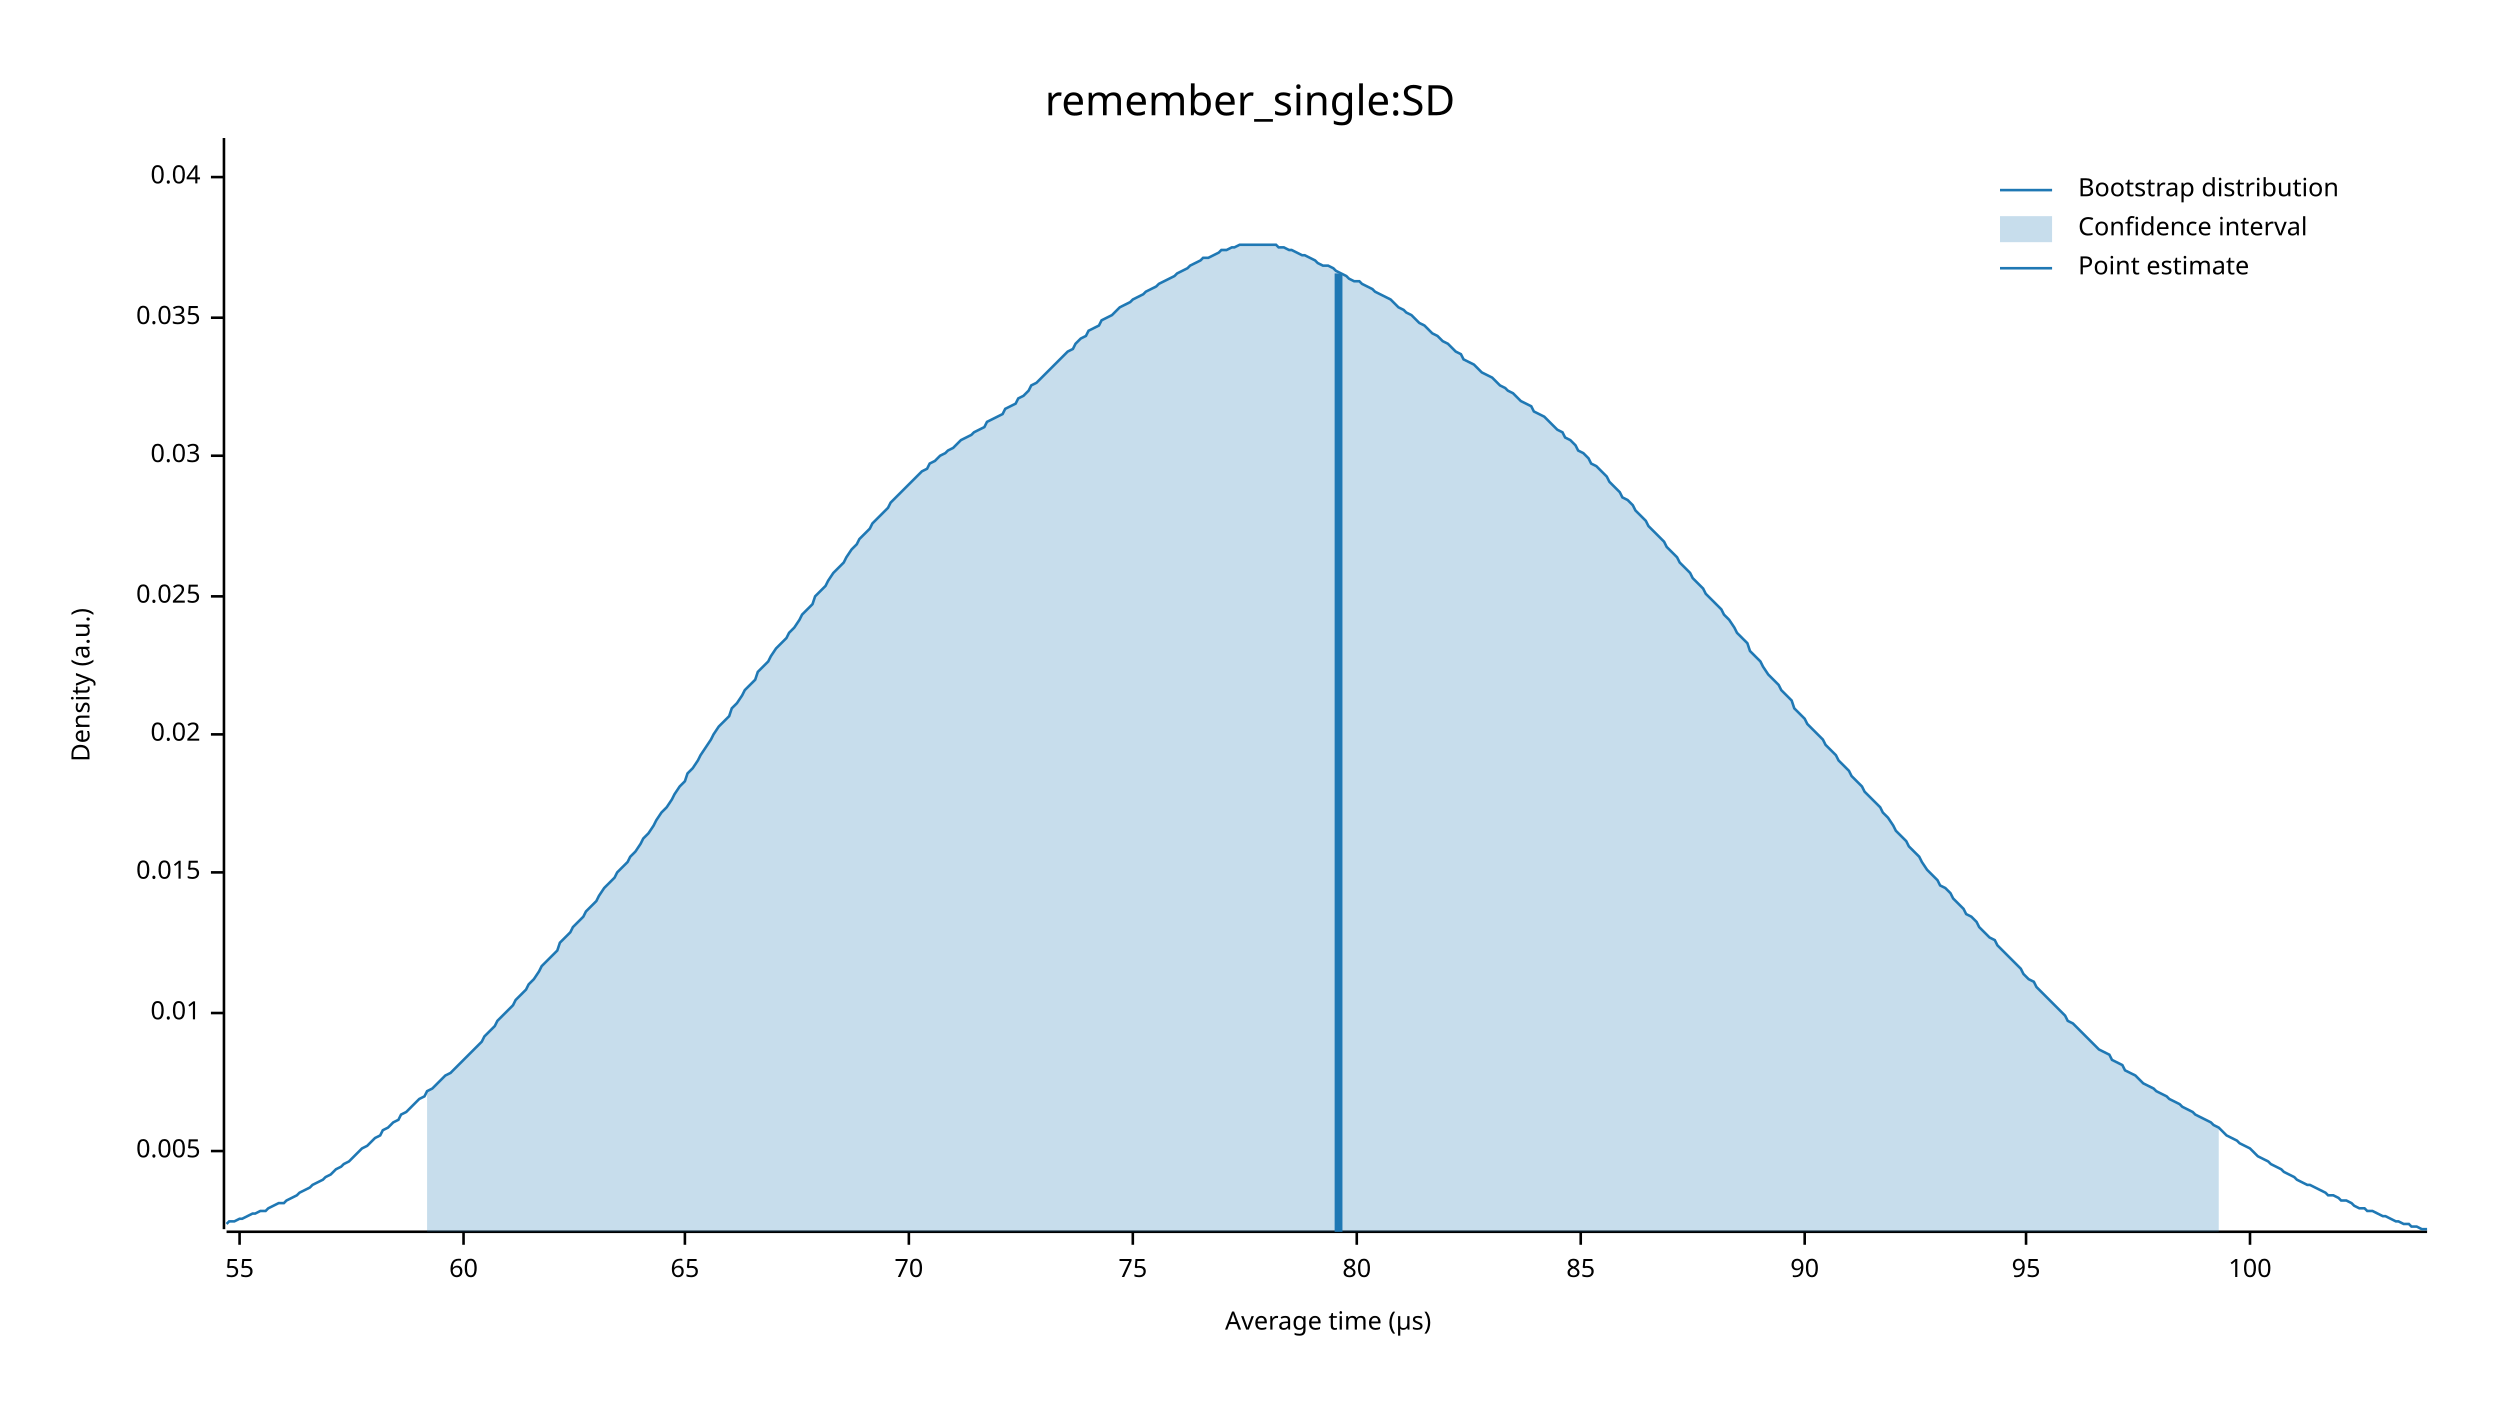
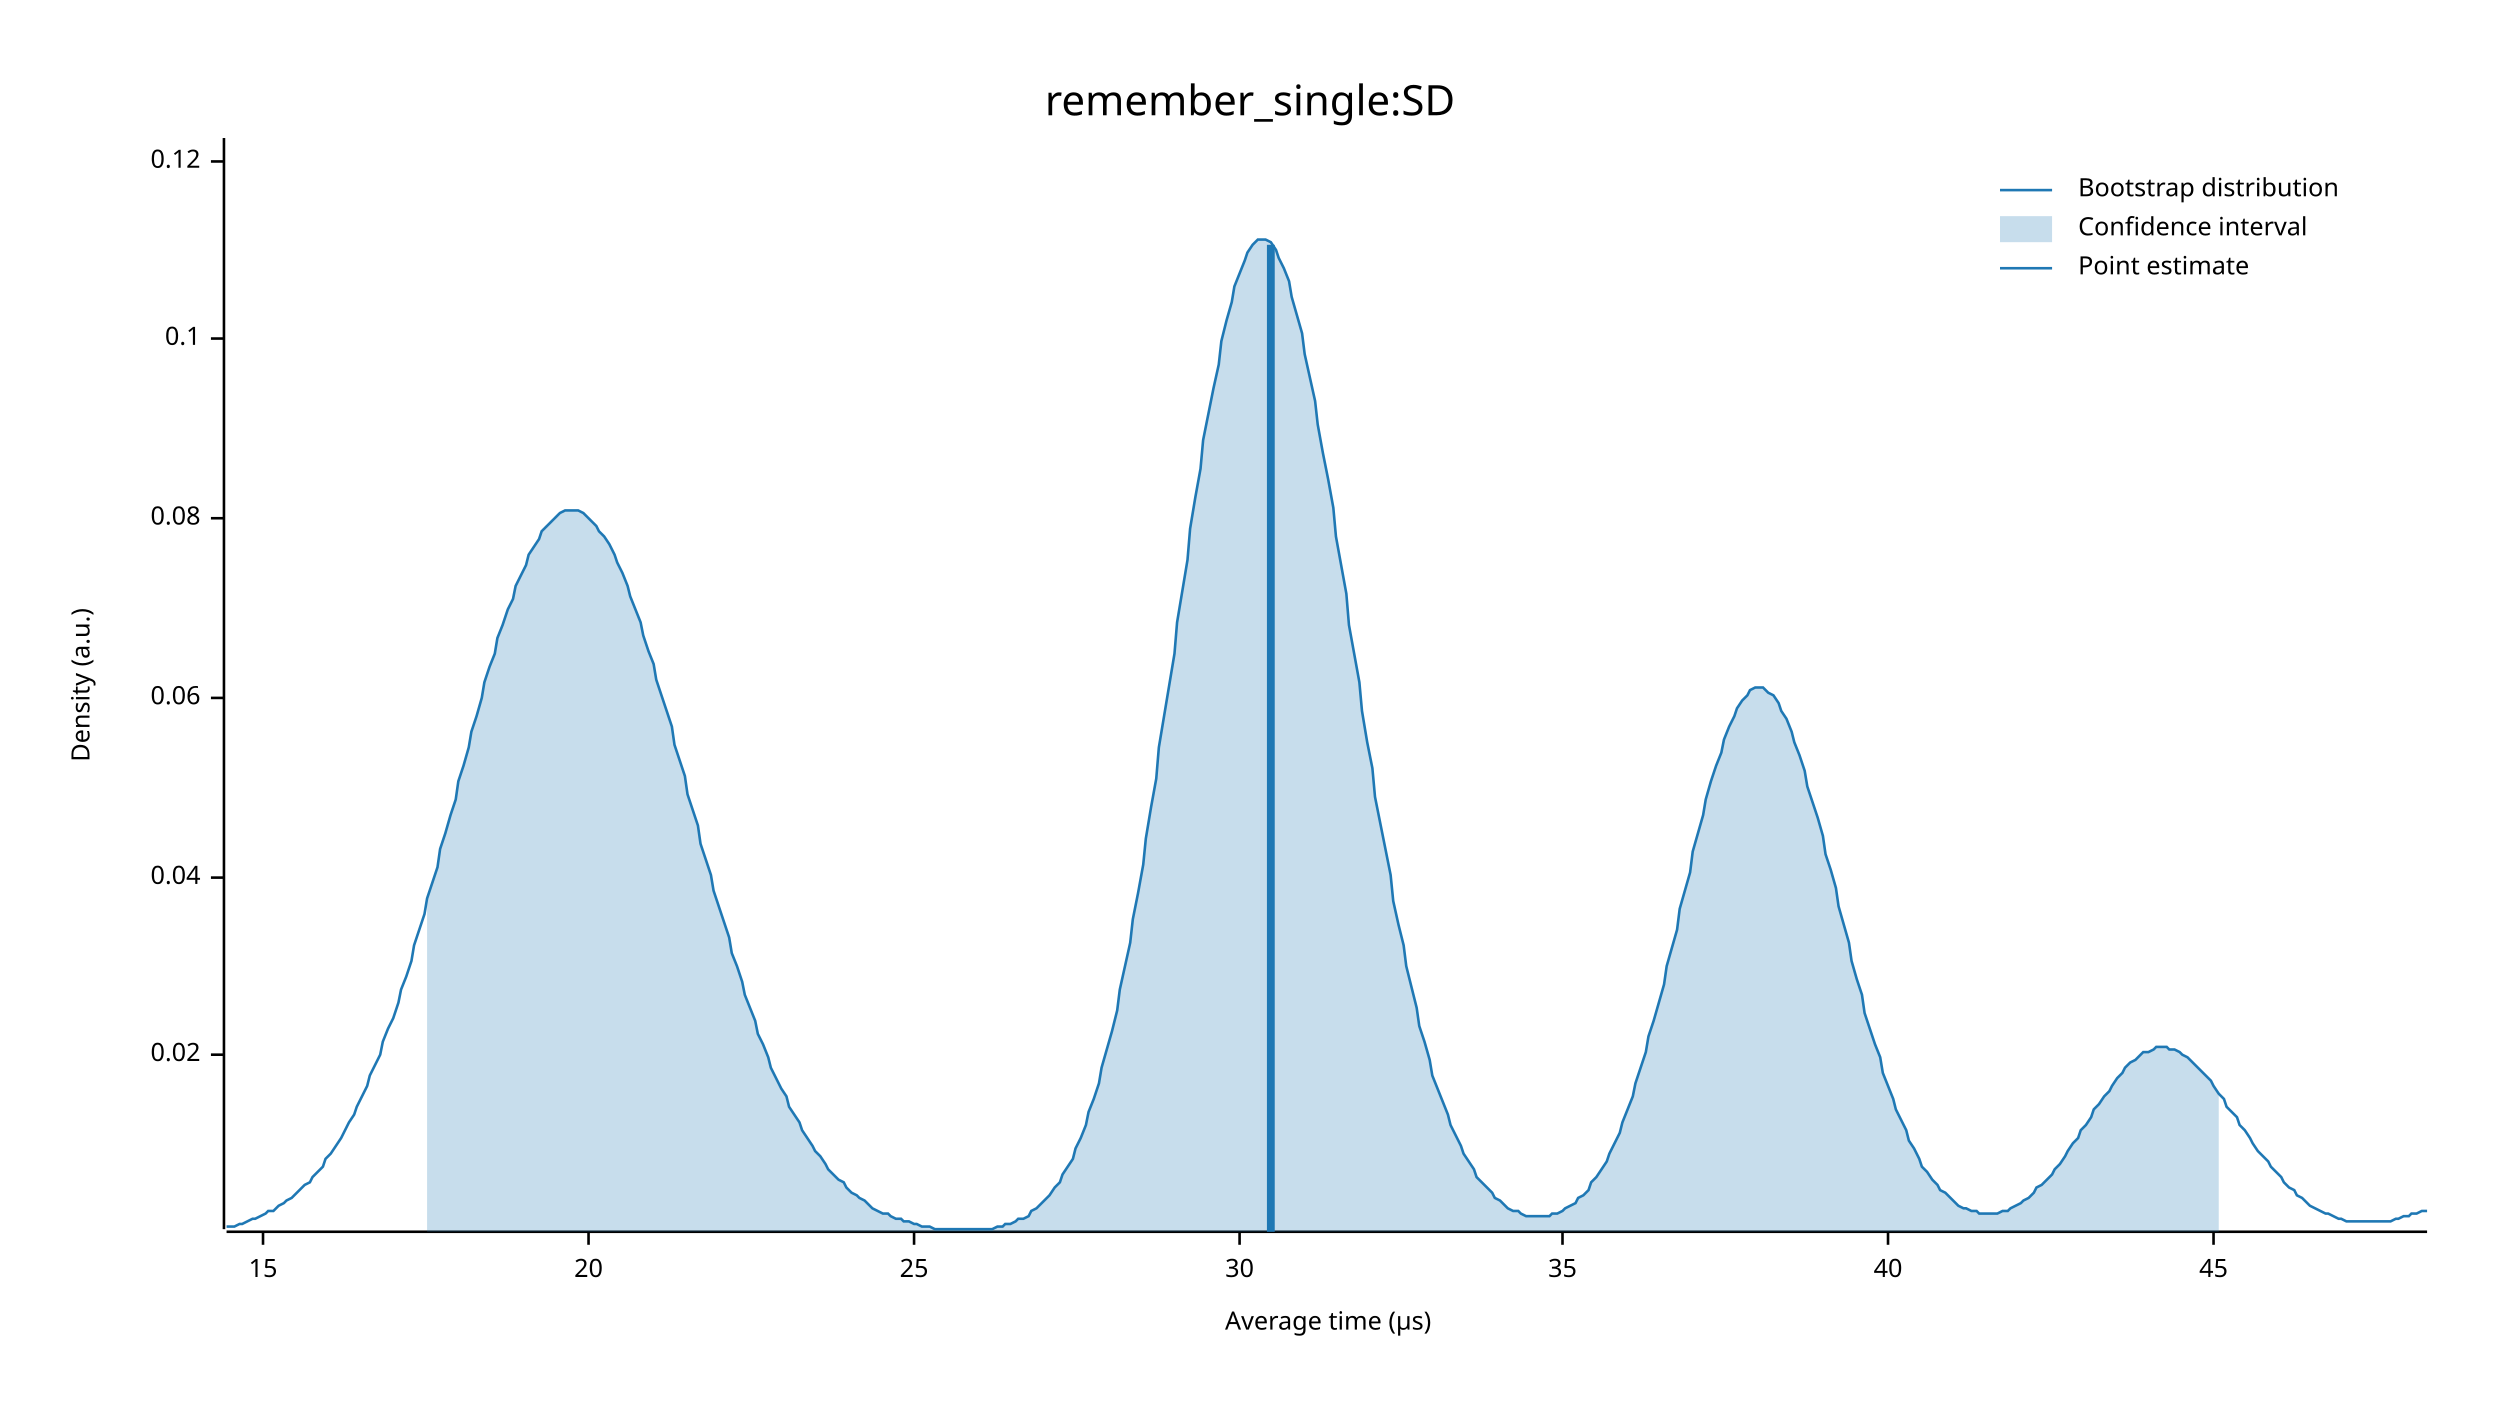
<svg xmlns="http://www.w3.org/2000/svg" width="960" height="540" viewBox="0 0 960 540">
  <text x="480" y="32" dy="0.76em" text-anchor="middle" font-family="sans-serif" font-size="16.129" opacity="1" fill="#000000">
remember_single:SD
</text>
  <text x="27" y="263" dy="0.76em" text-anchor="middle" font-family="sans-serif" font-size="9.677" opacity="1" fill="#000000" transform="rotate(270, 27, 263)">
Density (a.u.)
</text>
  <text x="510" y="513" dy="-0.5ex" text-anchor="middle" font-family="sans-serif" font-size="9.677" opacity="1" fill="#000000">
Average time (µs)
</text>
  <polyline fill="none" opacity="1" stroke="#000000" stroke-width="1" points="86,53 86,472 " />
-   <text x="77" y="442" dy="0.5ex" text-anchor="end" font-family="sans-serif" font-size="9.677" opacity="1" fill="#000000">
- 0.005
- </text>
-   <polyline fill="none" opacity="1" stroke="#000000" stroke-width="1" points="81,442 86,442 " />
-   <text x="77" y="389" dy="0.5ex" text-anchor="end" font-family="sans-serif" font-size="9.677" opacity="1" fill="#000000">
- 0.01
- </text>
-   <polyline fill="none" opacity="1" stroke="#000000" stroke-width="1" points="81,389 86,389 " />
-   <text x="77" y="335" dy="0.5ex" text-anchor="end" font-family="sans-serif" font-size="9.677" opacity="1" fill="#000000">
- 0.015
- </text>
-   <polyline fill="none" opacity="1" stroke="#000000" stroke-width="1" points="81,335 86,335 " />
-   <text x="77" y="282" dy="0.5ex" text-anchor="end" font-family="sans-serif" font-size="9.677" opacity="1" fill="#000000">
+   <text x="77" y="405" dy="0.5ex" text-anchor="end" font-family="sans-serif" font-size="9.677" opacity="1" fill="#000000">
0.02
</text>
-   <polyline fill="none" opacity="1" stroke="#000000" stroke-width="1" points="81,282 86,282 " />
-   <text x="77" y="229" dy="0.5ex" text-anchor="end" font-family="sans-serif" font-size="9.677" opacity="1" fill="#000000">
- 0.025
- </text>
-   <polyline fill="none" opacity="1" stroke="#000000" stroke-width="1" points="81,229 86,229 " />
-   <text x="77" y="175" dy="0.5ex" text-anchor="end" font-family="sans-serif" font-size="9.677" opacity="1" fill="#000000">
- 0.03
- </text>
-   <polyline fill="none" opacity="1" stroke="#000000" stroke-width="1" points="81,175 86,175 " />
-   <text x="77" y="122" dy="0.5ex" text-anchor="end" font-family="sans-serif" font-size="9.677" opacity="1" fill="#000000">
- 0.035
- </text>
-   <polyline fill="none" opacity="1" stroke="#000000" stroke-width="1" points="81,122 86,122 " />
-   <text x="77" y="68" dy="0.5ex" text-anchor="end" font-family="sans-serif" font-size="9.677" opacity="1" fill="#000000">
+   <polyline fill="none" opacity="1" stroke="#000000" stroke-width="1" points="81,405 86,405 " />
+   <text x="77" y="337" dy="0.5ex" text-anchor="end" font-family="sans-serif" font-size="9.677" opacity="1" fill="#000000">
0.04
</text>
-   <polyline fill="none" opacity="1" stroke="#000000" stroke-width="1" points="81,68 86,68 " />
+   <polyline fill="none" opacity="1" stroke="#000000" stroke-width="1" points="81,337 86,337 " />
+   <text x="77" y="268" dy="0.5ex" text-anchor="end" font-family="sans-serif" font-size="9.677" opacity="1" fill="#000000">
+ 0.06
+ </text>
+   <polyline fill="none" opacity="1" stroke="#000000" stroke-width="1" points="81,268 86,268 " />
+   <text x="77" y="199" dy="0.5ex" text-anchor="end" font-family="sans-serif" font-size="9.677" opacity="1" fill="#000000">
+ 0.08
+ </text>
+   <polyline fill="none" opacity="1" stroke="#000000" stroke-width="1" points="81,199 86,199 " />
+   <text x="77" y="130" dy="0.5ex" text-anchor="end" font-family="sans-serif" font-size="9.677" opacity="1" fill="#000000">
+ 0.1
+ </text>
+   <polyline fill="none" opacity="1" stroke="#000000" stroke-width="1" points="81,130 86,130 " />
+   <text x="77" y="62" dy="0.5ex" text-anchor="end" font-family="sans-serif" font-size="9.677" opacity="1" fill="#000000">
+ 0.12
+ </text>
+   <polyline fill="none" opacity="1" stroke="#000000" stroke-width="1" points="81,62 86,62 " />
  <polyline fill="none" opacity="1" stroke="#000000" stroke-width="1" points="87,473 932,473 " />
-   <text x="92" y="483" dy="0.76em" text-anchor="middle" font-family="sans-serif" font-size="9.677" opacity="1" fill="#000000">
- 55
+   <text x="101" y="483" dy="0.76em" text-anchor="middle" font-family="sans-serif" font-size="9.677" opacity="1" fill="#000000">
+ 15
</text>
-   <polyline fill="none" opacity="1" stroke="#000000" stroke-width="1" points="92,473 92,478 " />
-   <text x="178" y="483" dy="0.76em" text-anchor="middle" font-family="sans-serif" font-size="9.677" opacity="1" fill="#000000">
- 60
+   <polyline fill="none" opacity="1" stroke="#000000" stroke-width="1" points="101,473 101,478 " />
+   <text x="226" y="483" dy="0.76em" text-anchor="middle" font-family="sans-serif" font-size="9.677" opacity="1" fill="#000000">
+ 20
</text>
-   <polyline fill="none" opacity="1" stroke="#000000" stroke-width="1" points="178,473 178,478 " />
-   <text x="263" y="483" dy="0.76em" text-anchor="middle" font-family="sans-serif" font-size="9.677" opacity="1" fill="#000000">
- 65
+   <polyline fill="none" opacity="1" stroke="#000000" stroke-width="1" points="226,473 226,478 " />
+   <text x="351" y="483" dy="0.76em" text-anchor="middle" font-family="sans-serif" font-size="9.677" opacity="1" fill="#000000">
+ 25
</text>
-   <polyline fill="none" opacity="1" stroke="#000000" stroke-width="1" points="263,473 263,478 " />
-   <text x="349" y="483" dy="0.76em" text-anchor="middle" font-family="sans-serif" font-size="9.677" opacity="1" fill="#000000">
- 70
+   <polyline fill="none" opacity="1" stroke="#000000" stroke-width="1" points="351,473 351,478 " />
+   <text x="476" y="483" dy="0.76em" text-anchor="middle" font-family="sans-serif" font-size="9.677" opacity="1" fill="#000000">
+ 30
</text>
-   <polyline fill="none" opacity="1" stroke="#000000" stroke-width="1" points="349,473 349,478 " />
-   <text x="435" y="483" dy="0.76em" text-anchor="middle" font-family="sans-serif" font-size="9.677" opacity="1" fill="#000000">
- 75
+   <polyline fill="none" opacity="1" stroke="#000000" stroke-width="1" points="476,473 476,478 " />
+   <text x="600" y="483" dy="0.76em" text-anchor="middle" font-family="sans-serif" font-size="9.677" opacity="1" fill="#000000">
+ 35
</text>
-   <polyline fill="none" opacity="1" stroke="#000000" stroke-width="1" points="435,473 435,478 " />
-   <text x="521" y="483" dy="0.76em" text-anchor="middle" font-family="sans-serif" font-size="9.677" opacity="1" fill="#000000">
- 80
+   <polyline fill="none" opacity="1" stroke="#000000" stroke-width="1" points="600,473 600,478 " />
+   <text x="725" y="483" dy="0.76em" text-anchor="middle" font-family="sans-serif" font-size="9.677" opacity="1" fill="#000000">
+ 40
</text>
-   <polyline fill="none" opacity="1" stroke="#000000" stroke-width="1" points="521,473 521,478 " />
-   <text x="607" y="483" dy="0.76em" text-anchor="middle" font-family="sans-serif" font-size="9.677" opacity="1" fill="#000000">
- 85
+   <polyline fill="none" opacity="1" stroke="#000000" stroke-width="1" points="725,473 725,478 " />
+   <text x="850" y="483" dy="0.76em" text-anchor="middle" font-family="sans-serif" font-size="9.677" opacity="1" fill="#000000">
+ 45
</text>
-   <polyline fill="none" opacity="1" stroke="#000000" stroke-width="1" points="607,473 607,478 " />
-   <text x="693" y="483" dy="0.76em" text-anchor="middle" font-family="sans-serif" font-size="9.677" opacity="1" fill="#000000">
- 90
- </text>
-   <polyline fill="none" opacity="1" stroke="#000000" stroke-width="1" points="693,473 693,478 " />
-   <text x="778" y="483" dy="0.76em" text-anchor="middle" font-family="sans-serif" font-size="9.677" opacity="1" fill="#000000">
- 95
- </text>
-   <polyline fill="none" opacity="1" stroke="#000000" stroke-width="1" points="778,473 778,478 " />
-   <text x="864" y="483" dy="0.76em" text-anchor="middle" font-family="sans-serif" font-size="9.677" opacity="1" fill="#000000">
- 100
- </text>
-   <polyline fill="none" opacity="1" stroke="#000000" stroke-width="1" points="864,473 864,478 " />
-   <polyline fill="none" opacity="1" stroke="#1F78B4" stroke-width="1" points="87,470 88,469 90,469 92,468 93,468 95,467 97,466 98,466 100,465 102,465 103,464 105,463 107,462 109,462 110,461 112,460 114,459 115,458 117,457 119,456 120,455 122,454 124,453 125,452 127,451 129,449 131,448 132,447 134,446 136,444 137,443 139,441 141,440 142,439 144,437 146,436 147,434 149,433 151,431 153,430 154,428 156,427 158,425 159,424 161,422 163,421 164,419 166,418 168,416 169,415 171,413 173,412 175,410 176,409 178,407 180,405 181,404 183,402 185,400 186,398 188,396 190,394 191,392 193,390 195,388 197,386 198,384 200,382 202,380 203,378 205,376 207,373 208,371 210,369 212,367 214,365 215,362 217,360 219,358 220,356 222,354 224,352 225,350 227,348 229,346 230,344 232,341 234,339 236,337 237,335 239,333 241,331 242,329 244,327 246,324 247,322 249,320 251,317 252,315 254,312 256,310 258,307 259,305 261,302 263,300 264,297 266,295 268,292 269,290 271,287 273,284 274,282 276,279 278,277 280,275 281,272 283,270 285,267 286,265 288,263 290,261 291,258 293,256 295,254 296,252 298,249 300,247 302,245 303,243 305,241 307,238 308,236 310,234 312,232 313,229 315,227 317,225 318,223 320,220 322,218 324,216 325,214 327,211 329,209 330,207 332,205 334,203 335,201 337,199 339,197 341,195 342,193 344,191 346,189 347,188 349,186 351,184 352,183 354,181 356,180 357,178 359,177 361,175 363,174 364,173 366,172 368,170 369,169 371,168 373,167 374,166 376,165 378,164 379,162 381,161 383,160 385,159 386,157 388,156 390,155 391,153 393,152 395,150 396,148 398,147 400,145 401,144 403,142 405,140 407,138 408,137 410,135 412,134 413,132 415,130 417,129 418,127 420,126 422,125 423,123 425,122 427,121 429,119 430,118 432,117 434,116 435,115 437,114 439,113 440,112 442,111 444,110 445,109 447,108 449,107 451,106 452,105 454,104 456,103 457,102 459,101 461,100 462,99 464,99 466,98 468,97 469,96 471,96 473,95 474,95 476,94 478,94 479,94 481,94 483,94 484,94 486,94 488,94 490,94 491,95 493,95 495,96 496,96 498,97 500,98 501,98 503,99 505,100 506,101 508,102 510,102 512,103 513,104 515,105 517,106 518,107 520,108 522,108 523,109 525,110 527,111 528,112 530,113 532,114 534,115 535,116 537,118 539,119 540,120 542,121 544,123 545,124 547,125 549,127 550,128 552,129 554,131 556,132 557,133 559,135 561,136 562,138 564,139 566,140 567,141 569,143 571,144 573,145 574,146 576,148 578,149 579,150 581,151 583,153 584,154 586,155 588,156 589,158 591,159 593,160 595,162 596,163 598,165 600,166 601,168 603,169 605,171 606,173 608,174 610,176 611,178 613,179 615,181 617,183 618,185 620,187 622,189 623,191 625,192 627,194 628,196 630,198 632,200 633,202 635,204 637,206 639,208 640,210 642,212 644,214 645,216 647,218 649,220 650,222 652,224 654,226 655,228 657,230 659,232 661,234 662,236 664,238 666,241 667,243 669,245 671,247 672,250 674,252 676,254 677,256 679,259 681,261 683,263 684,265 686,267 688,269 689,272 691,274 693,276 694,278 696,280 698,282 700,284 701,286 703,288 705,290 706,292 708,294 710,296 711,298 713,300 715,302 716,304 718,306 720,308 722,310 723,312 725,314 727,317 728,319 730,321 732,323 733,325 735,327 737,329 738,331 740,334 742,336 744,338 745,340 747,341 749,343 750,345 752,347 754,349 755,351 757,352 759,354 760,356 762,358 764,360 766,361 767,363 769,365 771,367 772,368 774,370 776,372 777,374 779,376 781,377 782,379 784,381 786,383 788,385 789,386 791,388 793,390 794,392 796,393 798,395 799,396 801,398 803,400 804,401 806,403 808,404 810,405 811,407 813,408 815,409 816,411 818,412 820,413 821,414 823,416 825,417 827,418 828,419 830,420 832,421 833,422 835,423 837,424 838,425 840,426 842,427 843,428 845,429 847,430 849,431 850,432 852,433 854,435 855,436 857,437 859,438 860,439 862,440 864,441 865,442 867,444 869,445 871,446 872,447 874,448 876,449 877,450 879,451 881,452 882,453 884,454 886,455 887,455 889,456 891,457 893,458 894,459 896,459 898,460 899,461 901,461 903,462 904,463 906,464 908,464 909,465 911,465 913,466 915,467 916,467 918,468 920,469 921,469 923,470 925,470 926,471 928,471 930,472 932,472 " />
-   <polygon opacity="0.25" fill="#1F78B4" points="164,419 166,418 168,416 169,415 171,413 173,412 175,410 176,409 178,407 180,405 181,404 183,402 185,400 186,398 188,396 190,394 191,392 193,390 195,388 197,386 198,384 200,382 202,380 203,378 205,376 207,373 208,371 210,369 212,367 214,365 215,362 217,360 219,358 220,356 222,354 224,352 225,350 227,348 229,346 230,344 232,341 234,339 236,337 237,335 239,333 241,331 242,329 244,327 246,324 247,322 249,320 251,317 252,315 254,312 256,310 258,307 259,305 261,302 263,300 264,297 266,295 268,292 269,290 271,287 273,284 274,282 276,279 278,277 280,275 281,272 283,270 285,267 286,265 288,263 290,261 291,258 293,256 295,254 296,252 298,249 300,247 302,245 303,243 305,241 307,238 308,236 310,234 312,232 313,229 315,227 317,225 318,223 320,220 322,218 324,216 325,214 327,211 329,209 330,207 332,205 334,203 335,201 337,199 339,197 341,195 342,193 344,191 346,189 347,188 349,186 351,184 352,183 354,181 356,180 357,178 359,177 361,175 363,174 364,173 366,172 368,170 369,169 371,168 373,167 374,166 376,165 378,164 379,162 381,161 383,160 385,159 386,157 388,156 390,155 391,153 393,152 395,150 396,148 398,147 400,145 401,144 403,142 405,140 407,138 408,137 410,135 412,134 413,132 415,130 417,129 418,127 420,126 422,125 423,123 425,122 427,121 429,119 430,118 432,117 434,116 435,115 437,114 439,113 440,112 442,111 444,110 445,109 447,108 449,107 451,106 452,105 454,104 456,103 457,102 459,101 461,100 462,99 464,99 466,98 468,97 469,96 471,96 473,95 474,95 476,94 478,94 479,94 481,94 483,94 484,94 486,94 488,94 490,94 491,95 493,95 495,96 496,96 498,97 500,98 501,98 503,99 505,100 506,101 508,102 510,102 512,103 513,104 515,105 517,106 518,107 520,108 522,108 523,109 525,110 527,111 528,112 530,113 532,114 534,115 535,116 537,118 539,119 540,120 542,121 544,123 545,124 547,125 549,127 550,128 552,129 554,131 556,132 557,133 559,135 561,136 562,138 564,139 566,140 567,141 569,143 571,144 573,145 574,146 576,148 578,149 579,150 581,151 583,153 584,154 586,155 588,156 589,158 591,159 593,160 595,162 596,163 598,165 600,166 601,168 603,169 605,171 606,173 608,174 610,176 611,178 613,179 615,181 617,183 618,185 620,187 622,189 623,191 625,192 627,194 628,196 630,198 632,200 633,202 635,204 637,206 639,208 640,210 642,212 644,214 645,216 647,218 649,220 650,222 652,224 654,226 655,228 657,230 659,232 661,234 662,236 664,238 666,241 667,243 669,245 671,247 672,250 674,252 676,254 677,256 679,259 681,261 683,263 684,265 686,267 688,269 689,272 691,274 693,276 694,278 696,280 698,282 700,284 701,286 703,288 705,290 706,292 708,294 710,296 711,298 713,300 715,302 716,304 718,306 720,308 722,310 723,312 725,314 727,317 728,319 730,321 732,323 733,325 735,327 737,329 738,331 740,334 742,336 744,338 745,340 747,341 749,343 750,345 752,347 754,349 755,351 757,352 759,354 760,356 762,358 764,360 766,361 767,363 769,365 771,367 772,368 774,370 776,372 777,374 779,376 781,377 782,379 784,381 786,383 788,385 789,386 791,388 793,390 794,392 796,393 798,395 799,396 801,398 803,400 804,401 806,403 808,404 810,405 811,407 813,408 815,409 816,411 818,412 820,413 821,414 823,416 825,417 827,418 828,419 830,420 832,421 833,422 835,423 837,424 838,425 840,426 842,427 843,428 845,429 847,430 849,431 850,432 852,433 852,473 164,473 " />
-   <polyline fill="none" opacity="1" stroke="#1F78B4" stroke-width="3" points="514,473 514,105 " />
+   <polyline fill="none" opacity="1" stroke="#000000" stroke-width="1" points="850,473 850,478 " />
+   <polyline fill="none" opacity="1" stroke="#1F78B4" stroke-width="1" points="87,471 88,471 90,471 92,470 93,470 95,469 97,468 98,468 100,467 102,466 103,465 105,465 107,463 109,462 110,461 112,460 114,458 115,457 117,455 119,454 120,452 122,450 124,448 125,445 127,443 129,440 131,437 132,435 134,431 136,428 137,425 139,421 141,417 142,413 144,409 146,405 147,400 149,395 151,391 153,385 154,380 156,375 158,369 159,363 161,357 163,351 164,345 166,339 168,333 169,326 171,320 173,313 175,307 176,300 178,294 180,287 181,281 183,275 185,268 186,262 188,256 190,251 191,245 193,240 195,234 197,230 198,225 200,221 202,217 203,213 205,210 207,207 208,204 210,202 212,200 214,198 215,197 217,196 219,196 220,196 222,196 224,197 225,198 227,200 229,202 230,204 232,206 234,209 236,213 237,216 239,220 241,225 242,229 244,234 246,239 247,244 249,250 251,255 252,261 254,267 256,273 258,279 259,286 261,292 263,298 264,305 266,311 268,317 269,324 271,330 273,336 274,342 276,348 278,354 280,360 281,366 283,371 285,377 286,382 288,387 290,392 291,397 293,401 295,406 296,410 298,414 300,418 302,421 303,425 305,428 307,431 308,434 310,437 312,440 313,442 315,444 317,447 318,449 320,451 322,453 324,454 325,456 327,458 329,459 330,460 332,461 334,463 335,464 337,465 339,466 341,466 342,467 344,468 346,468 347,469 349,469 351,470 352,470 354,471 356,471 357,471 359,472 361,472 363,472 364,472 366,472 368,472 369,472 371,472 373,472 374,472 376,472 378,472 379,472 381,472 383,471 385,471 386,470 388,470 390,469 391,468 393,468 395,467 396,465 398,464 400,462 401,461 403,459 405,456 407,454 408,451 410,448 412,445 413,441 415,437 417,432 418,427 420,422 422,416 423,410 425,403 427,396 429,388 430,380 432,371 434,362 435,353 437,343 439,332 440,322 442,310 444,299 445,287 447,275 449,263 451,251 452,239 454,227 456,215 457,203 459,191 461,180 462,169 464,159 466,149 468,140 469,131 471,123 473,116 474,110 476,105 478,100 479,97 481,94 483,92 484,92 486,92 488,93 490,96 491,99 493,103 495,108 496,114 498,121 500,128 501,136 503,145 505,154 506,163 508,174 510,184 512,195 513,206 515,217 517,228 518,240 520,251 522,262 523,273 525,285 527,295 528,306 530,316 532,326 534,336 535,346 537,355 539,363 540,371 542,379 544,387 545,394 547,400 549,407 550,413 552,418 554,423 556,428 557,432 559,436 561,440 562,443 564,446 566,449 567,452 569,454 571,456 573,458 574,460 576,461 578,463 579,464 581,465 583,465 584,466 586,467 588,467 589,467 591,467 593,467 595,467 596,466 598,466 600,465 601,464 603,463 605,462 606,460 608,459 610,457 611,454 613,452 615,449 617,446 618,443 620,439 622,435 623,431 625,426 627,421 628,416 630,410 632,404 633,398 635,392 637,385 639,378 640,371 642,364 644,357 645,349 647,342 649,335 650,327 652,320 654,313 655,307 657,300 659,294 661,289 662,284 664,279 666,275 667,272 669,269 671,267 672,265 674,264 676,264 677,264 679,266 681,267 683,270 684,273 686,276 688,281 689,285 691,290 693,296 694,302 696,308 698,314 700,321 701,328 703,334 705,341 706,348 708,355 710,362 711,369 713,376 715,382 716,389 718,395 720,401 722,406 723,412 725,417 727,422 728,426 730,430 732,434 733,438 735,441 737,445 738,448 740,450 742,453 744,455 745,457 747,458 749,460 750,461 752,463 754,464 755,464 757,465 759,465 760,466 762,466 764,466 766,466 767,466 769,465 771,465 772,464 774,463 776,462 777,461 779,460 781,458 782,456 784,455 786,453 788,451 789,449 791,447 793,444 794,442 796,439 798,437 799,434 801,432 803,429 804,426 806,424 808,421 810,419 811,417 813,414 815,412 816,410 818,408 820,407 821,406 823,404 825,404 827,403 828,402 830,402 832,402 833,403 835,403 837,404 838,405 840,406 842,408 843,409 845,411 847,413 849,415 850,417 852,420 854,422 855,425 857,427 859,429 860,432 862,434 864,437 865,439 867,442 869,444 871,446 872,448 874,450 876,452 877,454 879,456 881,457 882,459 884,460 886,462 887,463 889,464 891,465 893,466 894,466 896,467 898,468 899,468 901,469 903,469 904,469 906,469 908,469 909,469 911,469 913,469 915,469 916,469 918,469 920,468 921,468 923,467 925,467 926,466 928,466 930,465 932,465 " />
+   <polygon opacity="0.25" fill="#1F78B4" points="164,345 166,339 168,333 169,326 171,320 173,313 175,307 176,300 178,294 180,287 181,281 183,275 185,268 186,262 188,256 190,251 191,245 193,240 195,234 197,230 198,225 200,221 202,217 203,213 205,210 207,207 208,204 210,202 212,200 214,198 215,197 217,196 219,196 220,196 222,196 224,197 225,198 227,200 229,202 230,204 232,206 234,209 236,213 237,216 239,220 241,225 242,229 244,234 246,239 247,244 249,250 251,255 252,261 254,267 256,273 258,279 259,286 261,292 263,298 264,305 266,311 268,317 269,324 271,330 273,336 274,342 276,348 278,354 280,360 281,366 283,371 285,377 286,382 288,387 290,392 291,397 293,401 295,406 296,410 298,414 300,418 302,421 303,425 305,428 307,431 308,434 310,437 312,440 313,442 315,444 317,447 318,449 320,451 322,453 324,454 325,456 327,458 329,459 330,460 332,461 334,463 335,464 337,465 339,466 341,466 342,467 344,468 346,468 347,469 349,469 351,470 352,470 354,471 356,471 357,471 359,472 361,472 363,472 364,472 366,472 368,472 369,472 371,472 373,472 374,472 376,472 378,472 379,472 381,472 383,471 385,471 386,470 388,470 390,469 391,468 393,468 395,467 396,465 398,464 400,462 401,461 403,459 405,456 407,454 408,451 410,448 412,445 413,441 415,437 417,432 418,427 420,422 422,416 423,410 425,403 427,396 429,388 430,380 432,371 434,362 435,353 437,343 439,332 440,322 442,310 444,299 445,287 447,275 449,263 451,251 452,239 454,227 456,215 457,203 459,191 461,180 462,169 464,159 466,149 468,140 469,131 471,123 473,116 474,110 476,105 478,100 479,97 481,94 483,92 484,92 486,92 488,93 490,96 491,99 493,103 495,108 496,114 498,121 500,128 501,136 503,145 505,154 506,163 508,174 510,184 512,195 513,206 515,217 517,228 518,240 520,251 522,262 523,273 525,285 527,295 528,306 530,316 532,326 534,336 535,346 537,355 539,363 540,371 542,379 544,387 545,394 547,400 549,407 550,413 552,418 554,423 556,428 557,432 559,436 561,440 562,443 564,446 566,449 567,452 569,454 571,456 573,458 574,460 576,461 578,463 579,464 581,465 583,465 584,466 586,467 588,467 589,467 591,467 593,467 595,467 596,466 598,466 600,465 601,464 603,463 605,462 606,460 608,459 610,457 611,454 613,452 615,449 617,446 618,443 620,439 622,435 623,431 625,426 627,421 628,416 630,410 632,404 633,398 635,392 637,385 639,378 640,371 642,364 644,357 645,349 647,342 649,335 650,327 652,320 654,313 655,307 657,300 659,294 661,289 662,284 664,279 666,275 667,272 669,269 671,267 672,265 674,264 676,264 677,264 679,266 681,267 683,270 684,273 686,276 688,281 689,285 691,290 693,296 694,302 696,308 698,314 700,321 701,328 703,334 705,341 706,348 708,355 710,362 711,369 713,376 715,382 716,389 718,395 720,401 722,406 723,412 725,417 727,422 728,426 730,430 732,434 733,438 735,441 737,445 738,448 740,450 742,453 744,455 745,457 747,458 749,460 750,461 752,463 754,464 755,464 757,465 759,465 760,466 762,466 764,466 766,466 767,466 769,465 771,465 772,464 774,463 776,462 777,461 779,460 781,458 782,456 784,455 786,453 788,451 789,449 791,447 793,444 794,442 796,439 798,437 799,434 801,432 803,429 804,426 806,424 808,421 810,419 811,417 813,414 815,412 816,410 818,408 820,407 821,406 823,404 825,404 827,403 828,402 830,402 832,402 833,403 835,403 837,404 838,405 840,406 842,408 843,409 845,411 847,413 849,415 850,417 852,420 852,473 164,473 " />
+   <polyline fill="none" opacity="1" stroke="#1F78B4" stroke-width="3" points="488,473 488,94 " />
  <text x="798" y="68" dy="0.76em" text-anchor="start" font-family="sans-serif" font-size="9.677" opacity="1" fill="#000000">
Bootstrap distribution
</text>
  <text x="798" y="83" dy="0.76em" text-anchor="start" font-family="sans-serif" font-size="9.677" opacity="1" fill="#000000">
Confidence interval
</text>
  <text x="798" y="98" dy="0.76em" text-anchor="start" font-family="sans-serif" font-size="9.677" opacity="1" fill="#000000">
Point estimate
</text>
  <polyline fill="none" opacity="1" stroke="#1F78B4" stroke-width="1" points="768,73 788,73 " />
  <rect x="768" y="83" width="20" height="10" opacity="0.25" fill="#1F78B4" stroke="none" />
  <polyline fill="none" opacity="1" stroke="#1F78B4" stroke-width="1" points="768,103 788,103 " />
</svg>
